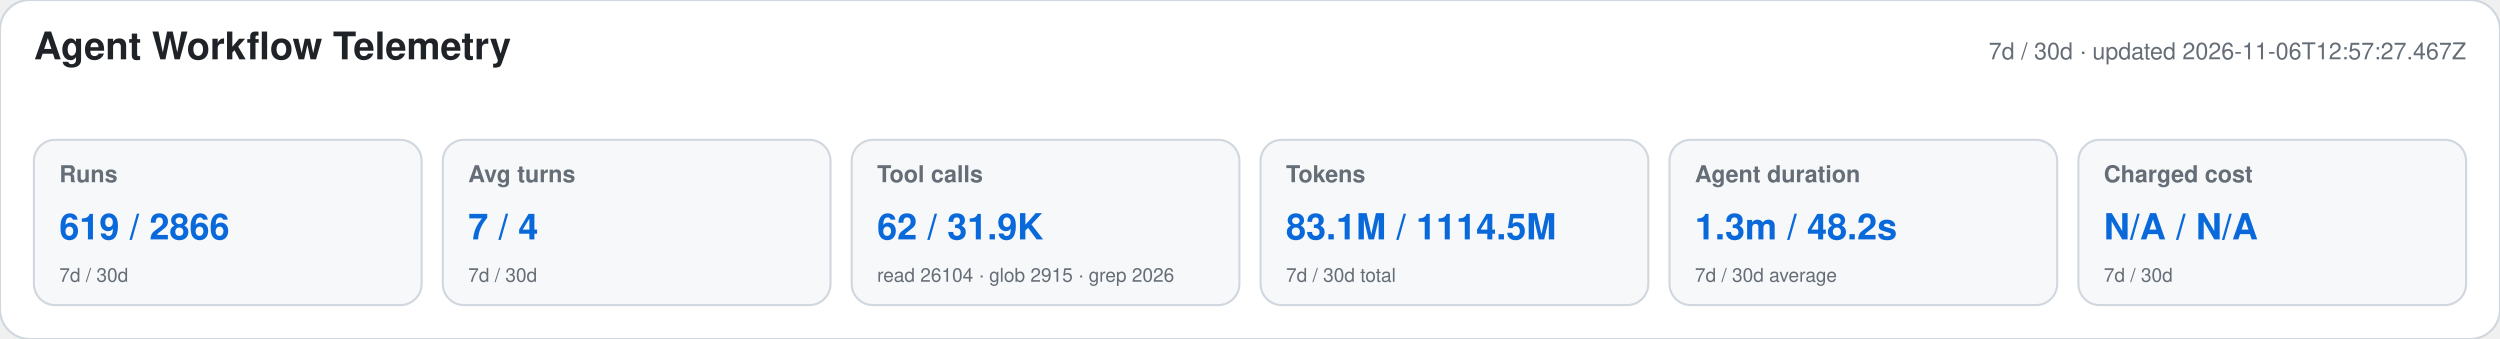
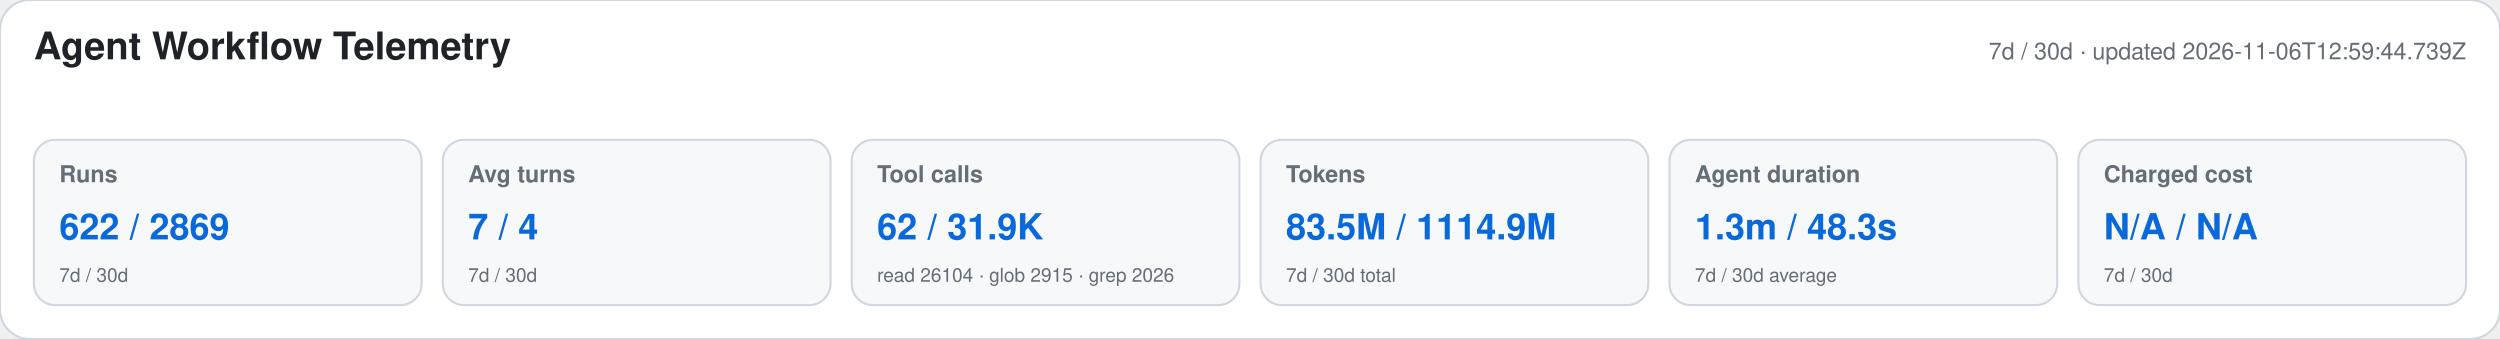
<svg xmlns="http://www.w3.org/2000/svg" width="1180" height="160" viewBox="0 0 1180 160" role="img" aria-labelledby="title desc">
  <style>text{font-family:-apple-system,BlinkMacSystemFont,"Segoe UI",Helvetica,Arial,sans-serif}.heading{font-size:18px;font-weight:650;fill:#1f2328}.meta,.label,.secondary{fill:#656d76}.meta,.label{font-size:11px}.label{font-weight:600}.primary{font-size:17px;font-weight:700;fill:#0969da}.secondary{font-size:9px}</style>
  <rect width="1180" height="160" rx="14" fill="#ffffff" stroke="#d0d7de" />
  <text x="16" y="28" class="heading">Agent Workflow Telemetry</text>
-   <text x="1164" y="28" text-anchor="end" class="meta">7d / 30d · updated 2026-11-06T12:57:27.467Z</text>
+   <text x="1164" y="28" text-anchor="end" class="meta">7d / 30d · updated 2026-11-06T12:59:44.739Z</text>
  <g>
    <rect x="16" y="66" width="183" height="78" rx="10" fill="#f6f8fa" stroke="#d0d7de" />
    <text x="28" y="86" class="label">Runs</text>
-     <text x="28" y="113" class="primary">619 / 2866</text>
+     <text x="28" y="113" class="primary">622 / 2869</text>
    <text x="28" y="133" class="secondary">7d / 30d</text>
  </g>
  <g>
    <rect x="209" y="66" width="183" height="78" rx="10" fill="#f6f8fa" stroke="#d0d7de" />
    <text x="221" y="86" class="label">Avg turns</text>
    <text x="221" y="113" class="primary">7 / 4</text>
    <text x="221" y="133" class="secondary">7d / 30d</text>
  </g>
  <g>
    <rect x="402" y="66" width="183" height="78" rx="10" fill="#f6f8fa" stroke="#d0d7de" />
    <text x="414" y="86" class="label">Tool calls</text>
    <text x="414" y="113" class="primary">62 / 31.9K</text>
    <text x="414" y="133" class="secondary">read 26104 · glob 2915 · grep 2026</text>
  </g>
  <g>
    <rect x="595" y="66" width="183" height="78" rx="10" fill="#f6f8fa" stroke="#d0d7de" />
    <text x="607" y="86" class="label">Tokens</text>
-     <text x="607" y="113" class="primary">83.1M / 1114.5M</text>
+     <text x="607" y="113" class="primary">83.5M / 1114.9M</text>
    <text x="607" y="133" class="secondary">7d / 30d total</text>
  </g>
  <g>
    <rect x="788" y="66" width="183" height="78" rx="10" fill="#f6f8fa" stroke="#d0d7de" />
    <text x="800" y="86" class="label">Agent duration</text>
-     <text x="800" y="113" class="primary">1.3m / 48.2s</text>
+     <text x="800" y="113" class="primary">1.3m / 48.3s</text>
    <text x="800" y="133" class="secondary">7d / 30d average</text>
  </g>
  <g>
    <rect x="981" y="66" width="183" height="78" rx="10" fill="#f6f8fa" stroke="#d0d7de" />
    <text x="993" y="86" class="label">Charged cost</text>
    <text x="993" y="113" class="primary">N/A / N/A</text>
    <text x="993" y="133" class="secondary">7d / 30d</text>
  </g>
</svg>
